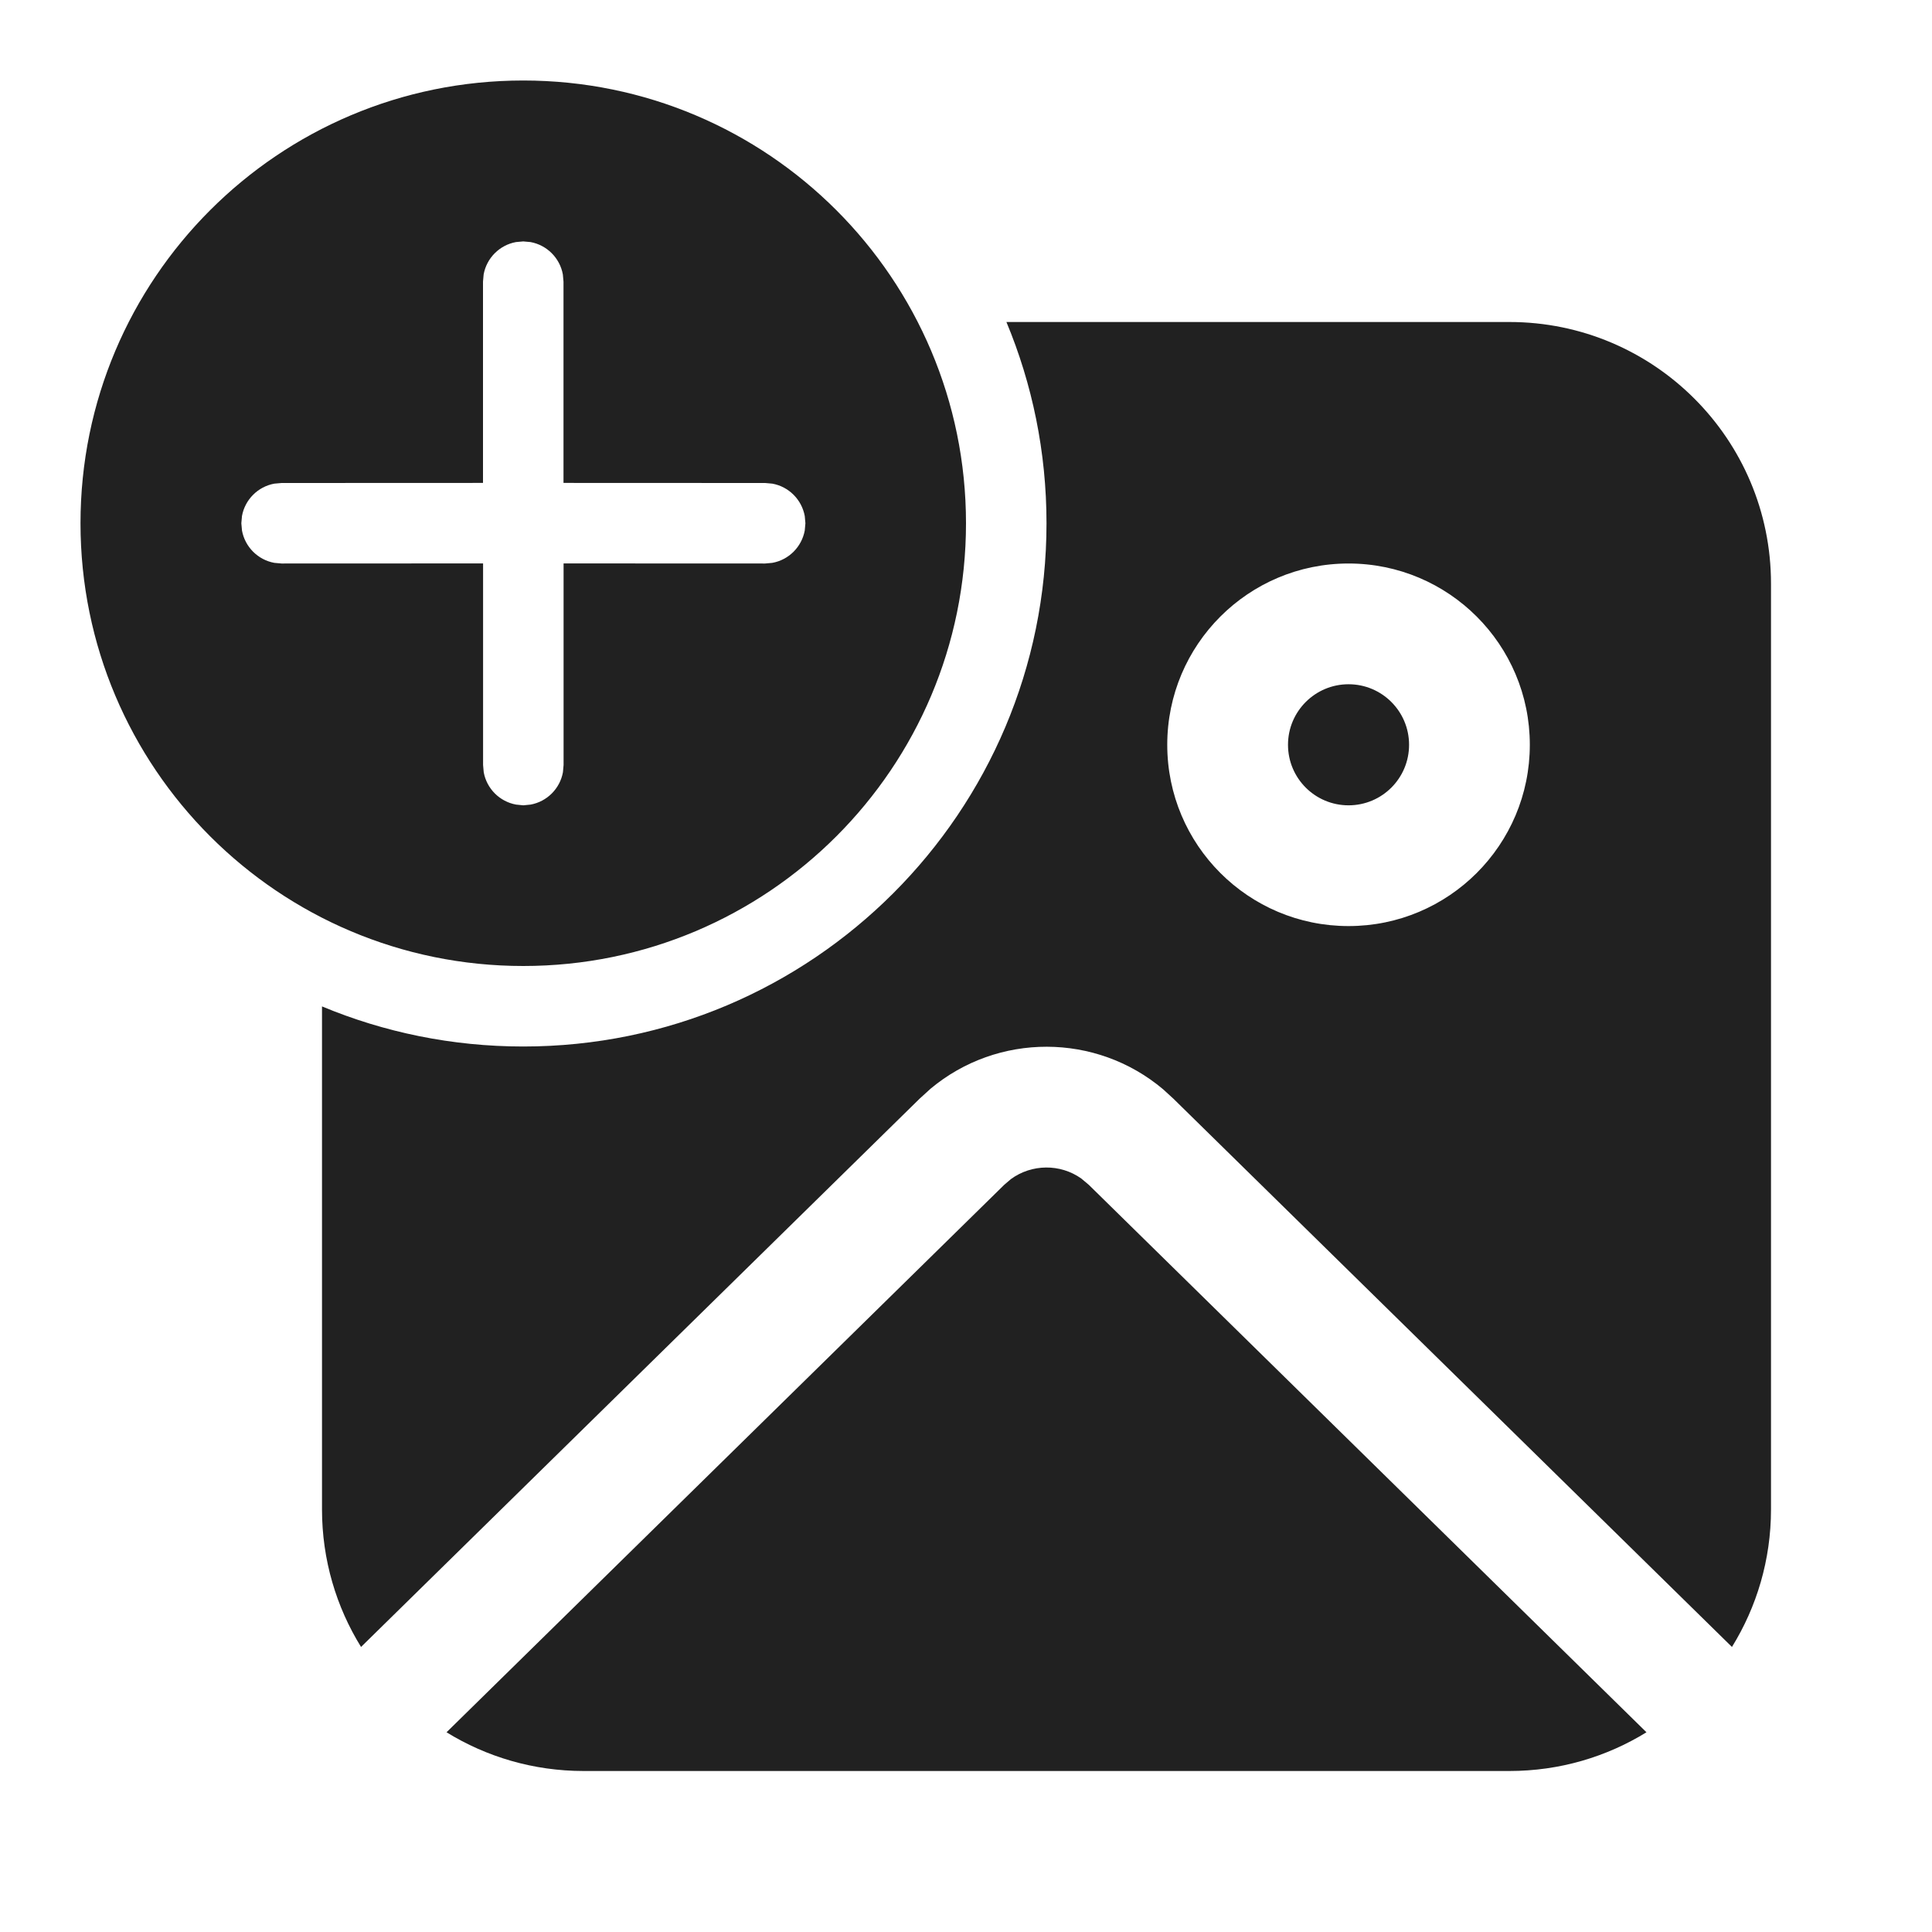
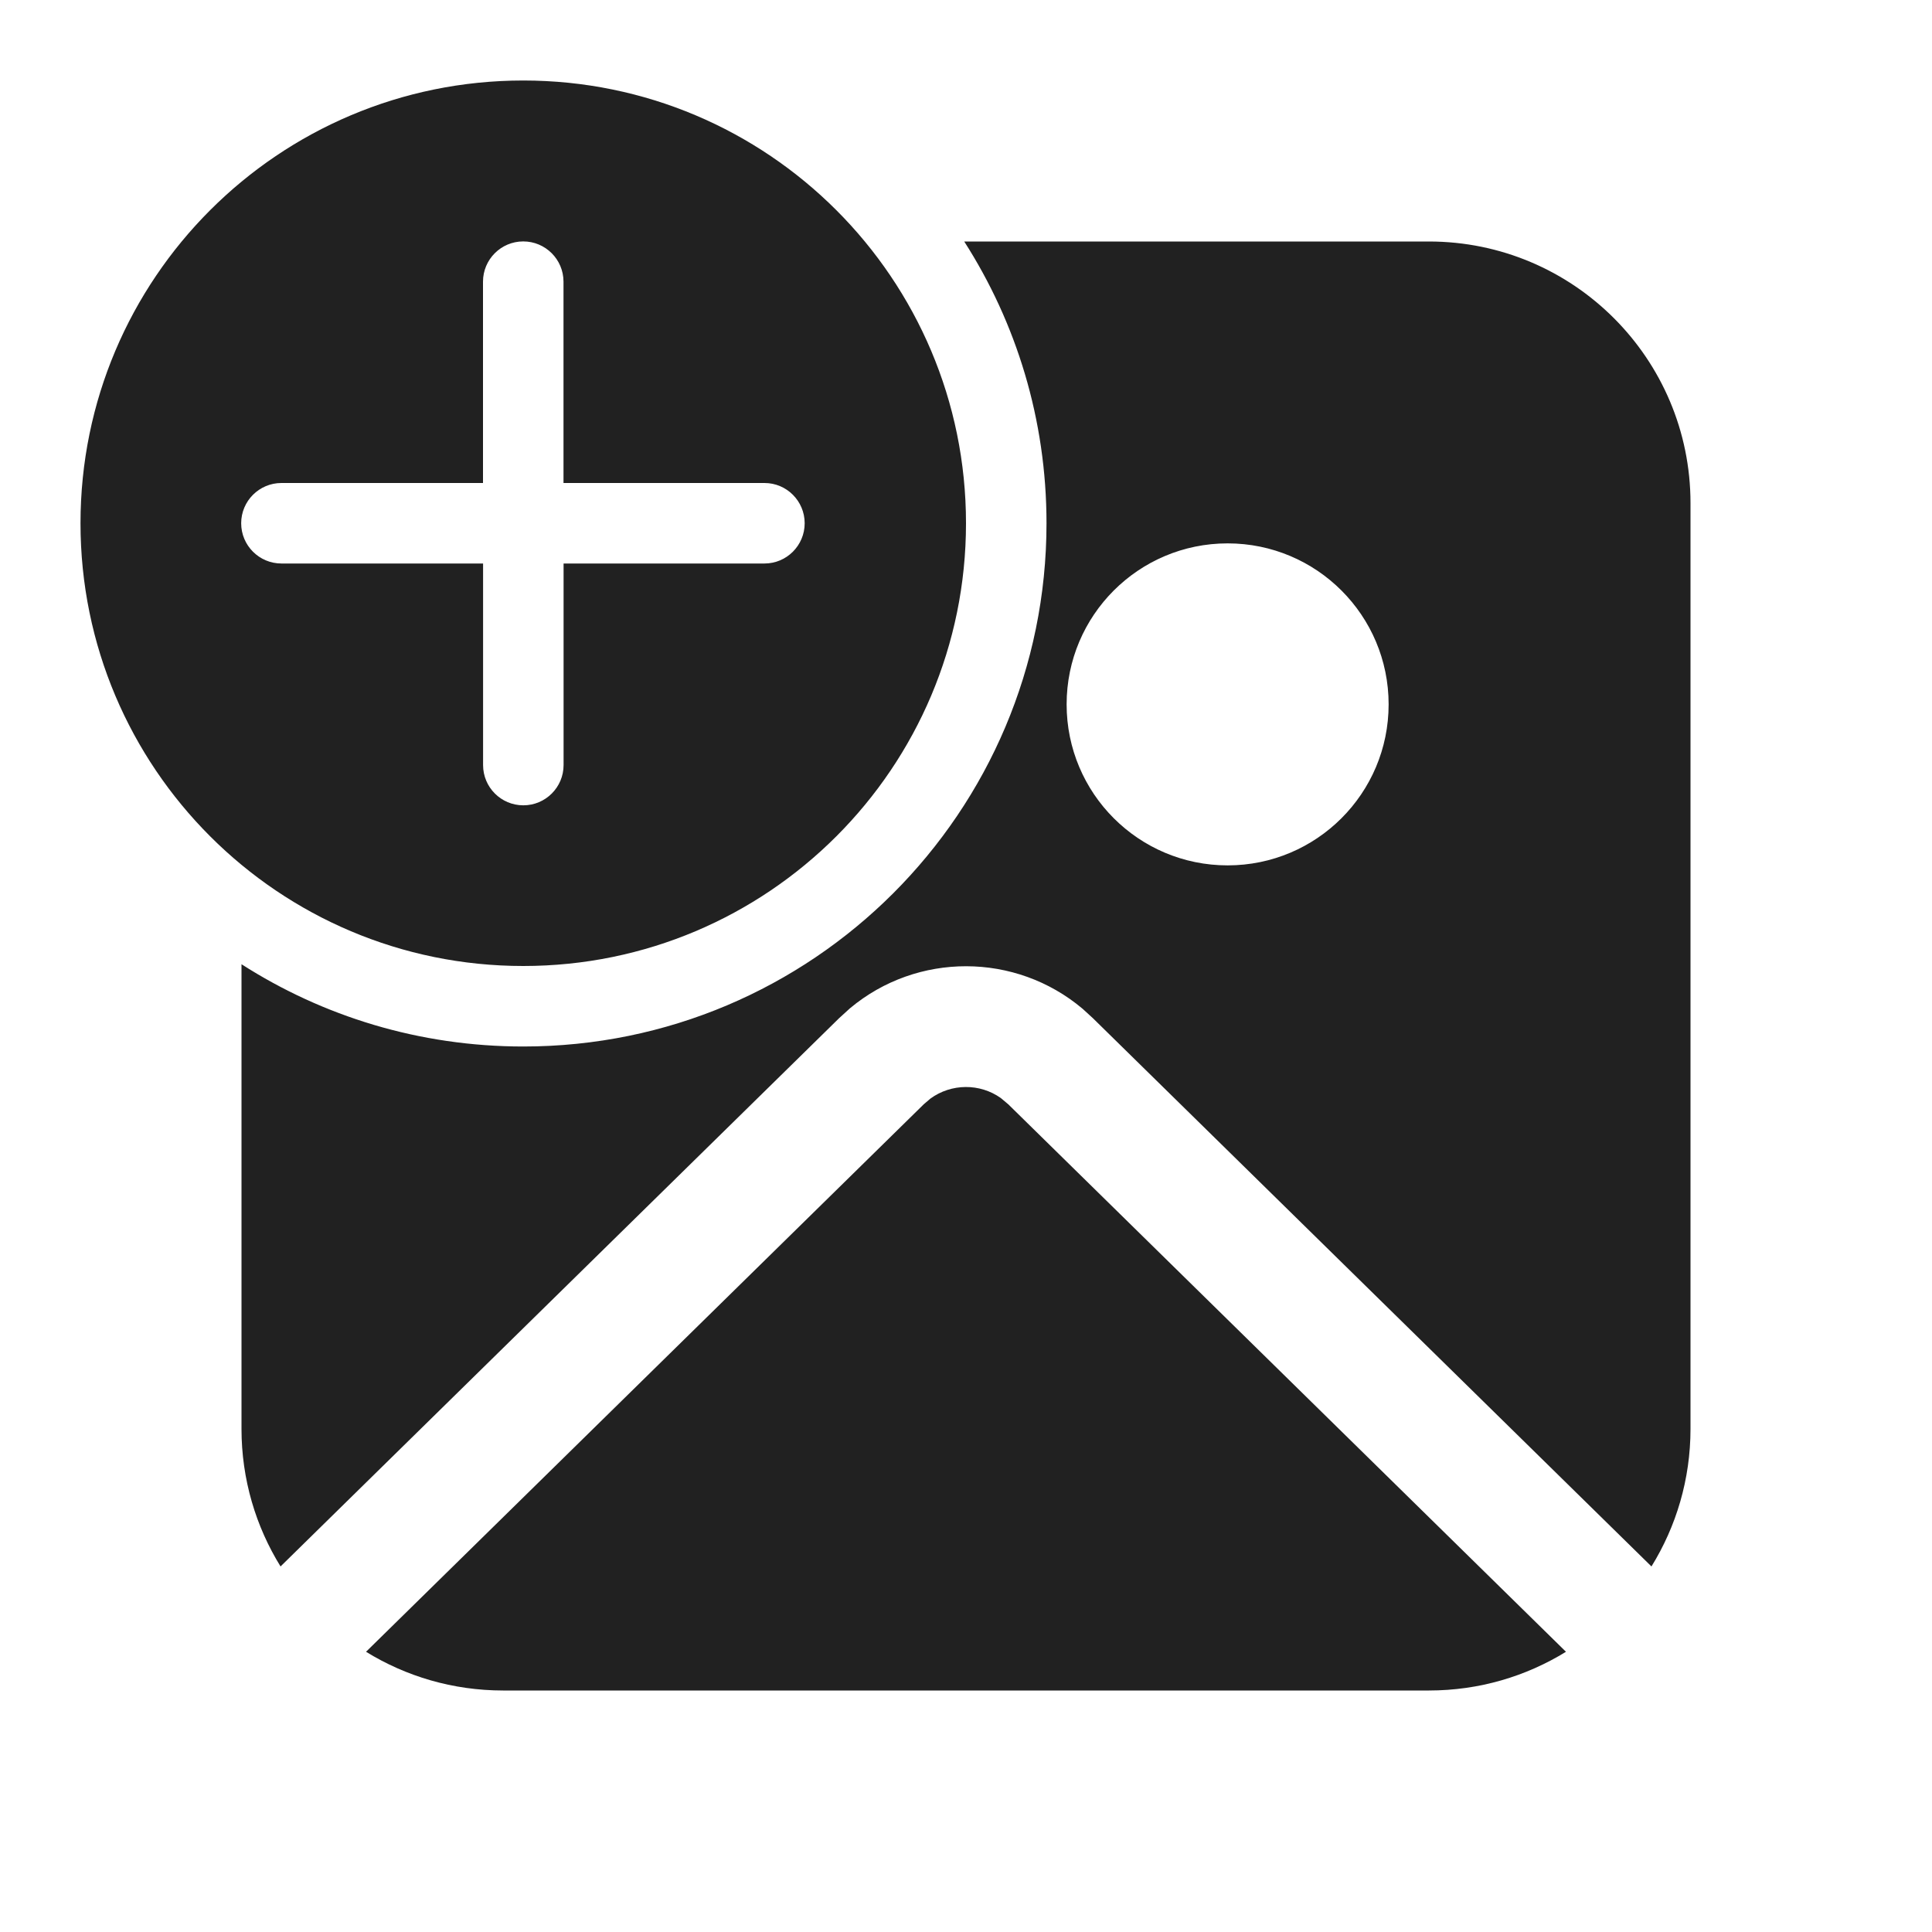
<svg xmlns="http://www.w3.org/2000/svg" width="24" height="24" viewBox="0 0 24 24" fill="none">
-   <path d="M13.432 14.64L13.525 14.718L20.453 21.519C19.958 21.824 19.375 22 18.75 22H7.25C6.626 22 6.042 21.824 5.547 21.519L12.475 14.718L12.558 14.647C12.817 14.458 13.171 14.455 13.432 14.64ZM18.75 4C20.545 4 22 5.455 22 7.25V18.75C22 19.377 21.822 19.963 21.515 20.459L14.576 13.648L14.448 13.531C13.615 12.829 12.394 12.827 11.559 13.525L11.424 13.648L4.485 20.459C4.178 19.963 4 19.377 4 18.75V12.502C4.77 12.823 5.614 13 6.5 13C10.09 13 13 10.09 13 6.5C13 5.614 12.823 4.77 12.502 4H18.75ZM6.5 1C9.538 1 12 3.462 12 6.5C12 9.538 9.538 12 6.5 12C3.462 12 1 9.538 1 6.5C1 3.462 3.462 1 6.5 1ZM16.752 7C15.508 7 14.5 8.008 14.5 9.252C14.5 10.496 15.508 11.504 16.752 11.504C17.996 11.504 19.004 10.496 19.004 9.252C19.004 8.008 17.996 7 16.752 7ZM16.752 8.5C17.168 8.5 17.504 8.837 17.504 9.252C17.504 9.668 17.168 10.004 16.752 10.004C16.337 10.004 16 9.668 16 9.252C16 8.837 16.337 8.5 16.752 8.5ZM6.5 2.999L6.41 3.007C6.206 3.044 6.045 3.205 6.008 3.409L6 3.499L6 5.999L3.498 6L3.408 6.008C3.204 6.045 3.043 6.206 3.006 6.41L2.998 6.5L3.006 6.59C3.043 6.794 3.204 6.955 3.408 6.992L3.498 7L6.001 6.999L6.001 9.503L6.009 9.593C6.046 9.797 6.207 9.958 6.411 9.995L6.501 10.004L6.591 9.995C6.795 9.958 6.956 9.797 6.993 9.593L7.001 9.503L7.001 6.999L9.505 7L9.594 6.992C9.799 6.955 9.959 6.794 9.997 6.59L10.005 6.5L9.997 6.41C9.959 6.206 9.799 6.045 9.594 6.008L9.505 6L7 5.999L7 3.499L6.992 3.409C6.955 3.205 6.794 3.044 6.59 3.007L6.5 2.999Z" fill="#212121" />
+   <path d="M12 6.5C12 3.462 9.538 1 6.5 1C3.462 1 1 3.462 1 6.5C1 9.538 3.462 12 6.5 12C9.538 12 12 9.538 12 6.5ZM7.001 7L7.001 9.504C7.001 9.78 6.777 10.004 6.501 10.004C6.225 10.004 6.001 9.78 6.001 9.504L6.001 7H3.496C3.22 7 2.996 6.776 2.996 6.5C2.996 6.224 3.22 6 3.496 6H6L6 3.499C6 3.223 6.224 2.999 6.5 2.999C6.776 2.999 7 3.223 7 3.499L7 6H9.497C9.772 6 9.996 6.224 9.996 6.5C9.996 6.776 9.772 7 9.497 7H7.001ZM6.5 13C10.09 13 13 10.09 13 6.5C13 5.211 12.625 4.01 11.978 3H17.75C19.545 3 21 4.455 21 6.25V17.75C21 18.377 20.822 18.963 20.515 19.459L13.576 12.648L13.448 12.531C12.615 11.829 11.394 11.827 10.559 12.525L10.424 12.648L3.485 19.459C3.178 18.963 3 18.377 3 17.75V11.978C4.01 12.625 5.211 13 6.5 13ZM15.25 10.75C16.355 10.75 17.25 9.855 17.25 8.75C17.25 7.645 16.355 6.75 15.25 6.75C14.145 6.75 13.25 7.645 13.25 8.75C13.25 9.855 14.145 10.75 15.25 10.75ZM11.558 13.647L11.475 13.718L4.547 20.519C5.042 20.824 5.626 21 6.25 21H17.75C18.375 21 18.958 20.824 19.453 20.519L12.525 13.718L12.432 13.64C12.171 13.455 11.817 13.458 11.558 13.647Z" fill="#212121" />
</svg>
